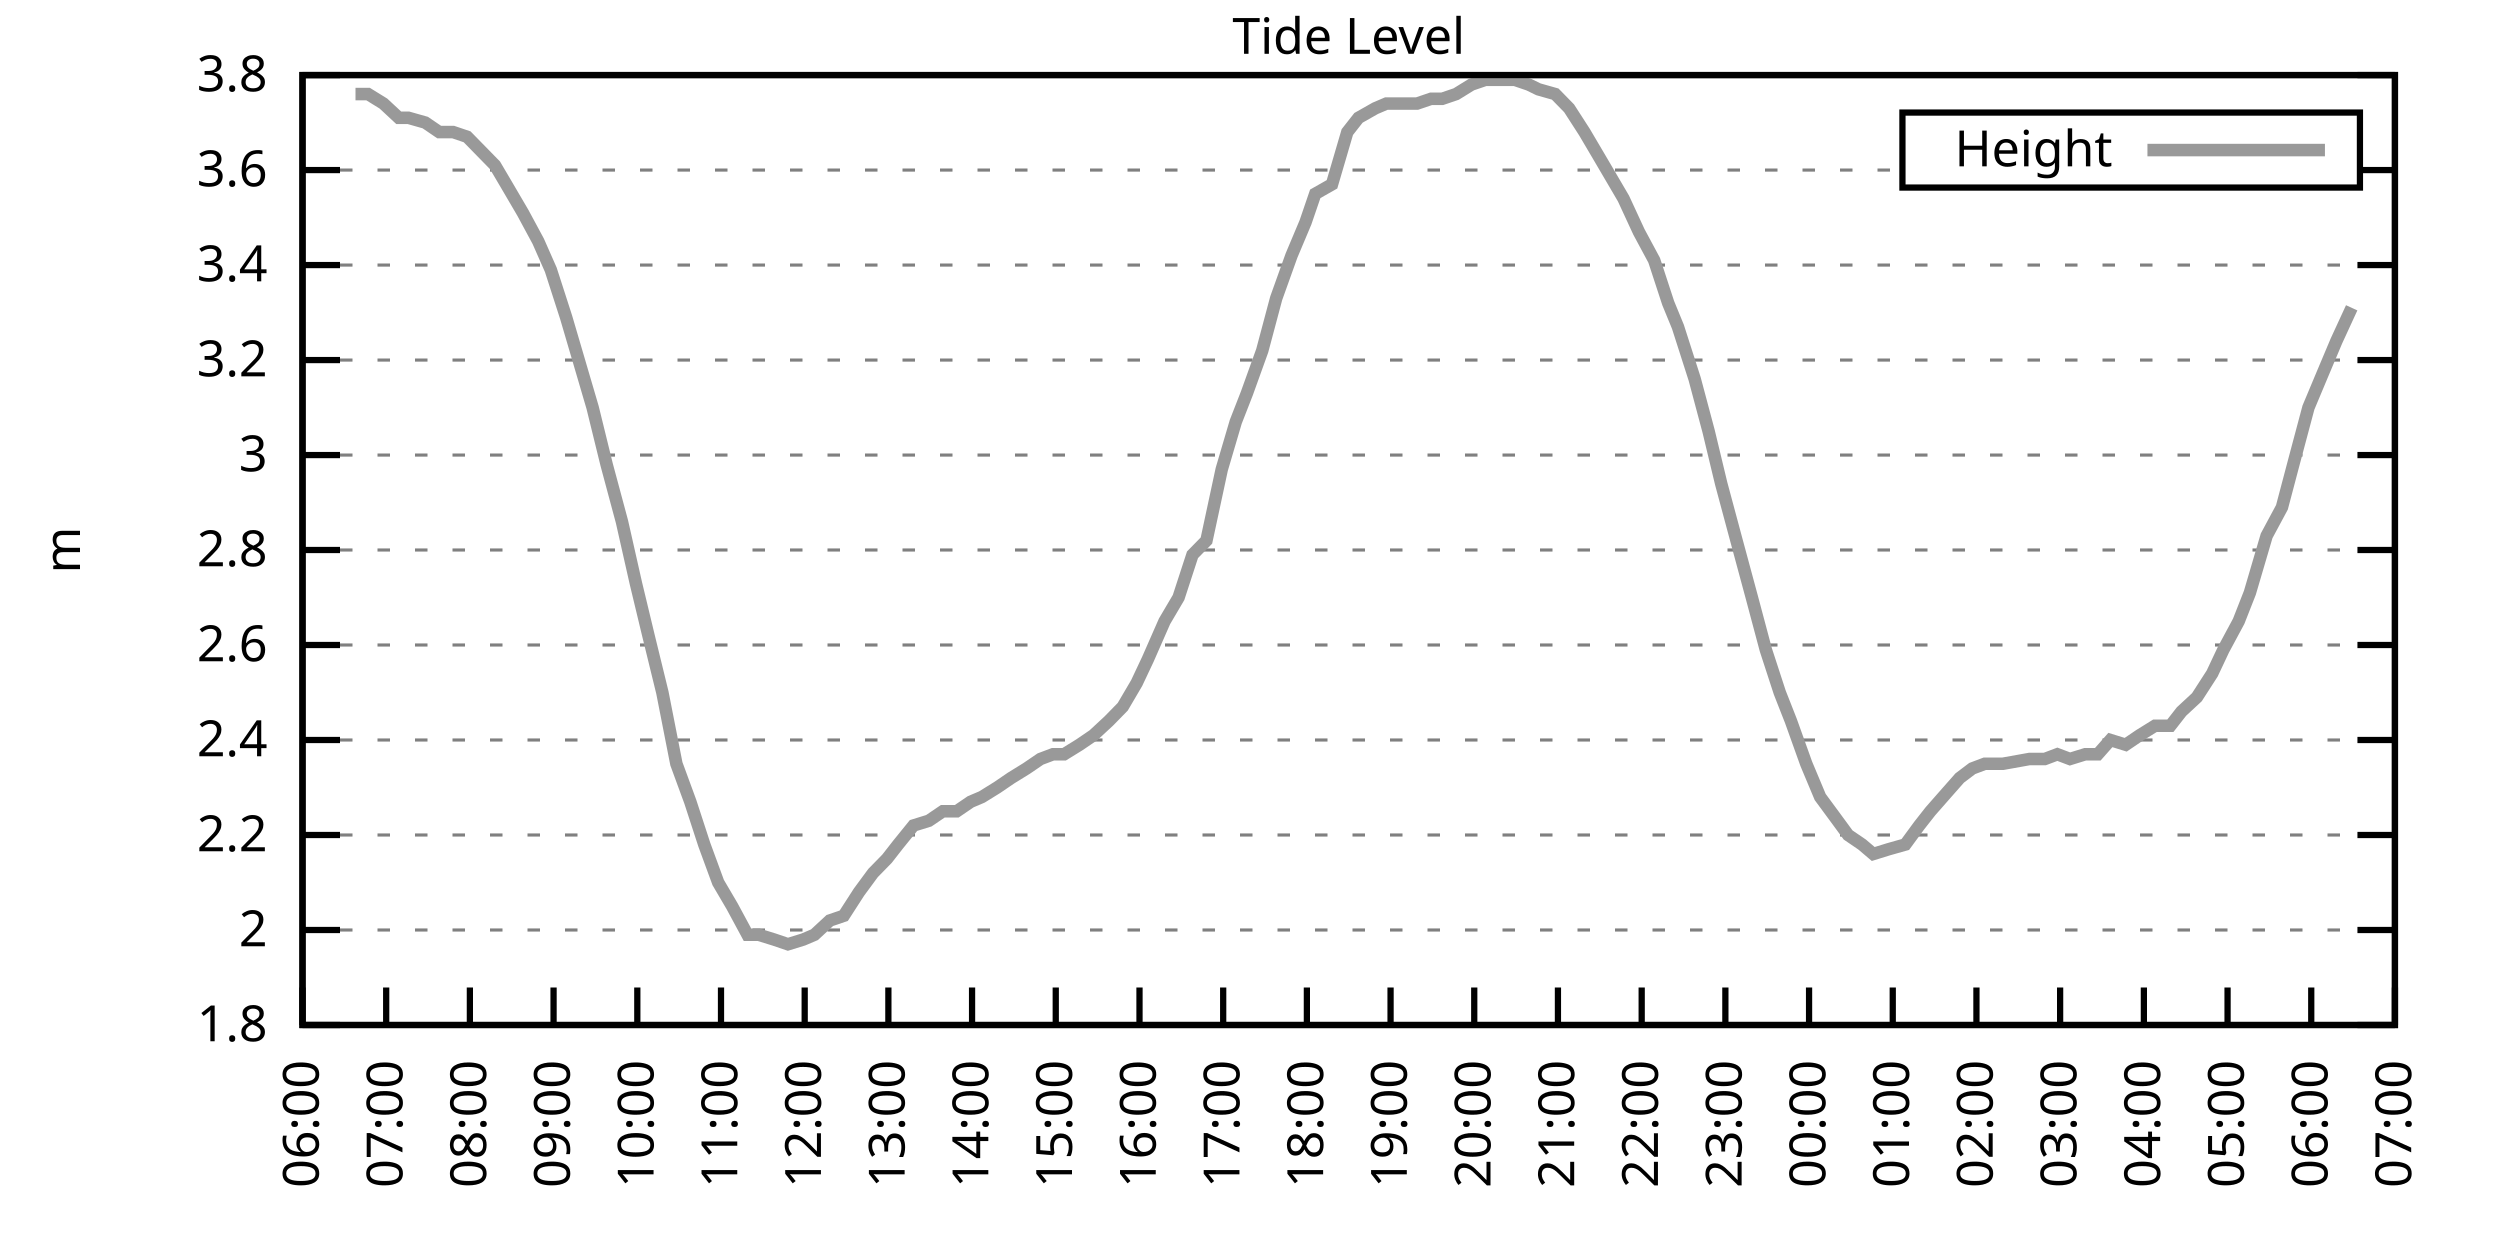
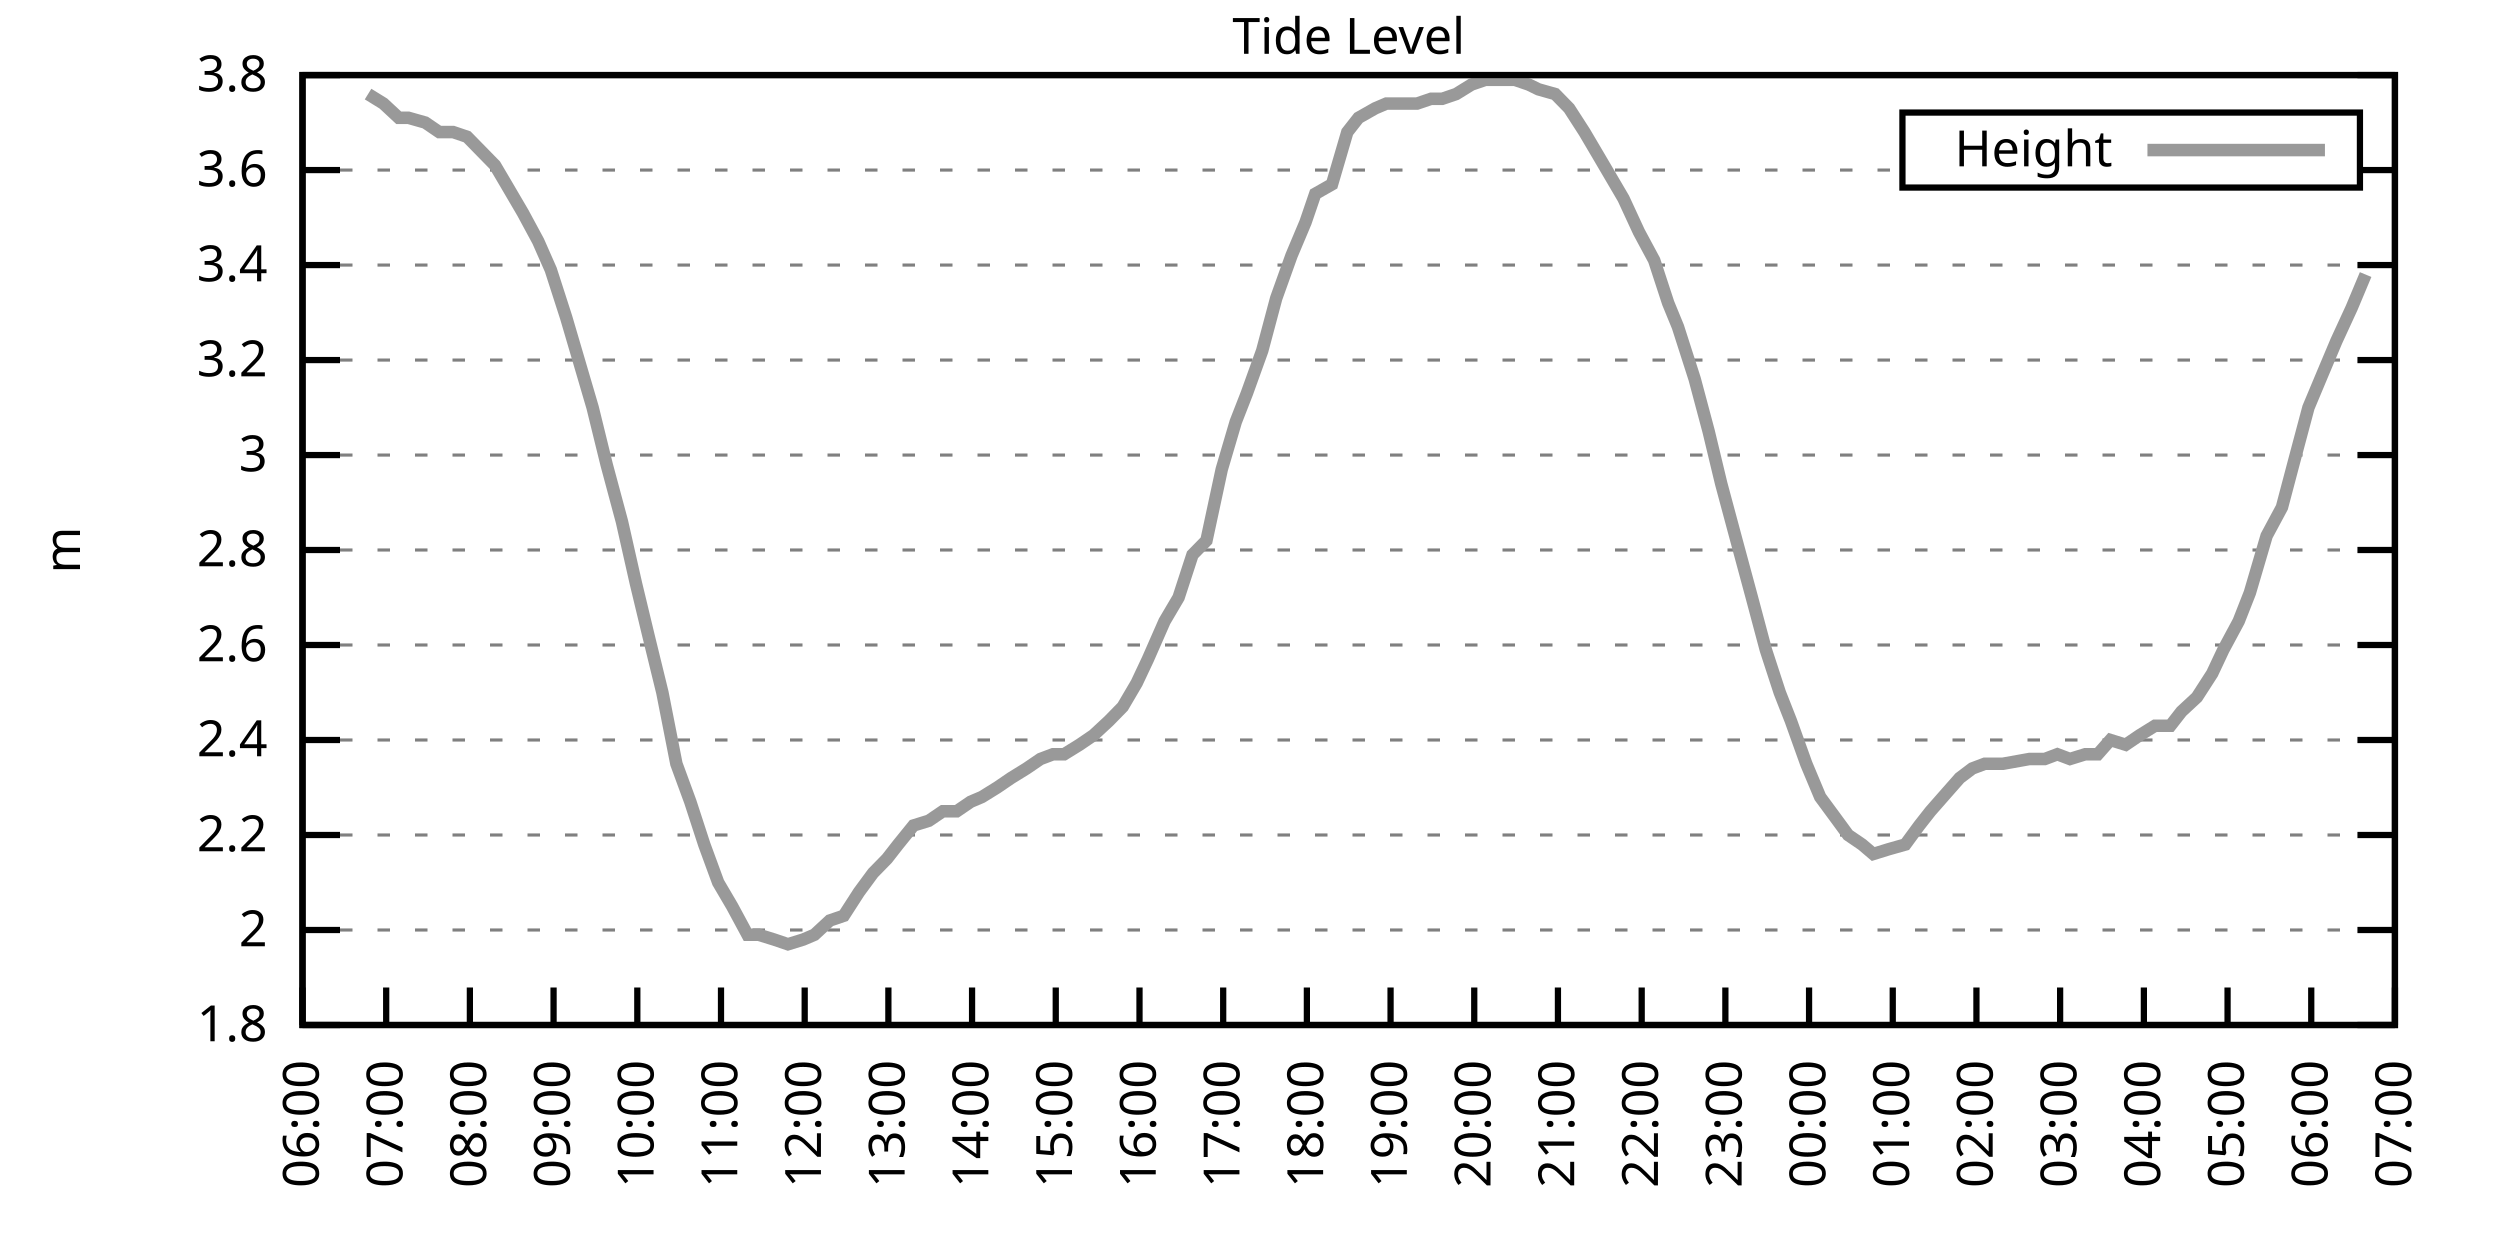
<svg xmlns="http://www.w3.org/2000/svg" xmlns:xlink="http://www.w3.org/1999/xlink" width="400" height="200" viewBox="0 0 400 200">
  <g id="gnuplot_canvas">
    <rect x="0" y="0" width="400" height="200" fill="none" />
    <defs>
      <circle id="gpDot" r="0.5" stroke-width="0.5" stroke="currentColor" />
      <path id="gpPt0" stroke-width="0.333" stroke="currentColor" d="M-1,0 h2 M0,-1 v2" />
      <path id="gpPt1" stroke-width="0.333" stroke="currentColor" d="M-1,-1 L1,1 M1,-1 L-1,1" />
      <path id="gpPt2" stroke-width="0.333" stroke="currentColor" d="M-1,0 L1,0 M0,-1 L0,1 M-1,-1 L1,1 M-1,1 L1,-1" />
      <rect id="gpPt3" stroke-width="0.333" stroke="currentColor" x="-1" y="-1" width="2" height="2" />
      <rect id="gpPt4" stroke-width="0.333" stroke="currentColor" fill="currentColor" x="-1" y="-1" width="2" height="2" />
      <circle id="gpPt5" stroke-width="0.333" stroke="currentColor" cx="0" cy="0" r="1" />
      <use xlink:href="#gpPt5" id="gpPt6" fill="currentColor" stroke="none" />
      <path id="gpPt7" stroke-width="0.333" stroke="currentColor" d="M0,-1.33 L-1.33,0.67 L1.33,0.67 z" />
      <use xlink:href="#gpPt7" id="gpPt8" fill="currentColor" stroke="none" />
      <use xlink:href="#gpPt7" id="gpPt9" stroke="currentColor" transform="rotate(180)" />
      <use xlink:href="#gpPt9" id="gpPt10" fill="currentColor" stroke="none" />
      <use xlink:href="#gpPt3" id="gpPt11" stroke="currentColor" transform="rotate(45)" />
      <use xlink:href="#gpPt11" id="gpPt12" fill="currentColor" stroke="none" />
      <path id="gpPt13" stroke-width="0.333" stroke="currentColor" d="M0,1.330 L1.265,0.411 L0.782,-1.067 L-0.782,-1.076 L-1.265,0.411 z" />
      <use xlink:href="#gpPt13" id="gpPt14" fill="currentColor" stroke="none" />
      <filter id="textbox" filterUnits="objectBoundingBox" x="0" y="0" height="1" width="1">
        <feFlood flood-color="white" flood-opacity="1" result="bgnd" />
        <feComposite in="SourceGraphic" in2="bgnd" operator="atop" />
      </filter>
      <filter id="greybox" filterUnits="objectBoundingBox" x="0" y="0" height="1" width="1">
        <feFlood flood-color="lightgrey" flood-opacity="1" result="grey" />
        <feComposite in="SourceGraphic" in2="grey" operator="atop" />
      </filter>
    </defs>
    <g fill="none" color="white" stroke="currentColor" stroke-width="1.00" stroke-linecap="butt" stroke-linejoin="miter">
</g>
    <g fill="none" color="black" stroke="currentColor" stroke-width="1.00" stroke-linecap="butt" stroke-linejoin="miter">
      <g stroke="none" shape-rendering="crispEdges">
        <polygon fill="rgb(255, 255, 255)" points="48.40,164.00 383.18,164.00 383.18,12.02 48.40,12.02 " />
      </g>
    </g>
    <g fill="none" color="black" stroke="currentColor" stroke-width="1.00" stroke-linecap="butt" stroke-linejoin="miter">
</g>
    <g fill="none" color="black" stroke="black" stroke-width="0.50" stroke-linecap="butt" stroke-linejoin="miter">
</g>
    <g fill="none" color="gray" stroke="currentColor" stroke-width="0.50" stroke-linecap="butt" stroke-linejoin="miter">
      <path stroke="gray" stroke-dasharray="2,4" class="gridline" d="M48.40,164.00 L383.19,164.00  " />
    </g>
    <g fill="none" color="gray" stroke="gray" stroke-width="1.00" stroke-linecap="butt" stroke-linejoin="miter">
</g>
    <g fill="none" color="black" stroke="currentColor" stroke-width="1.00" stroke-linecap="butt" stroke-linejoin="miter">
      <path stroke="black" d="M48.40,164.00 L54.40,164.00 M383.19,164.00 L377.19,164.00  " />
      <g transform="translate(42.80,166.60)" stroke="none" fill="black" font-family="Sans" font-size="8.00" text-anchor="end">
        <text>
          <tspan font-family="Sans"> 1.8</tspan>
        </text>
      </g>
    </g>
    <g fill="none" color="black" stroke="currentColor" stroke-width="1.00" stroke-linecap="butt" stroke-linejoin="miter">
</g>
    <g fill="none" color="black" stroke="black" stroke-width="0.50" stroke-linecap="butt" stroke-linejoin="miter">
</g>
    <g fill="none" color="gray" stroke="currentColor" stroke-width="0.50" stroke-linecap="butt" stroke-linejoin="miter">
      <path stroke="gray" stroke-dasharray="2,4" class="gridline" d="M48.40,148.80 L383.19,148.80  " />
    </g>
    <g fill="none" color="gray" stroke="gray" stroke-width="1.00" stroke-linecap="butt" stroke-linejoin="miter">
</g>
    <g fill="none" color="black" stroke="currentColor" stroke-width="1.00" stroke-linecap="butt" stroke-linejoin="miter">
      <path stroke="black" d="M48.40,148.80 L54.40,148.80 M383.19,148.80 L377.19,148.80  " />
      <g transform="translate(42.80,151.40)" stroke="none" fill="black" font-family="Sans" font-size="8.00" text-anchor="end">
        <text>
          <tspan font-family="Sans"> 2</tspan>
        </text>
      </g>
    </g>
    <g fill="none" color="black" stroke="currentColor" stroke-width="1.00" stroke-linecap="butt" stroke-linejoin="miter">
</g>
    <g fill="none" color="black" stroke="black" stroke-width="0.50" stroke-linecap="butt" stroke-linejoin="miter">
</g>
    <g fill="none" color="gray" stroke="currentColor" stroke-width="0.50" stroke-linecap="butt" stroke-linejoin="miter">
      <path stroke="gray" stroke-dasharray="2,4" class="gridline" d="M48.40,133.60 L383.19,133.60  " />
    </g>
    <g fill="none" color="gray" stroke="gray" stroke-width="1.00" stroke-linecap="butt" stroke-linejoin="miter">
</g>
    <g fill="none" color="black" stroke="currentColor" stroke-width="1.00" stroke-linecap="butt" stroke-linejoin="miter">
      <path stroke="black" d="M48.40,133.60 L54.40,133.60 M383.19,133.60 L377.19,133.60  " />
      <g transform="translate(42.80,136.20)" stroke="none" fill="black" font-family="Sans" font-size="8.00" text-anchor="end">
        <text>
          <tspan font-family="Sans"> 2.2</tspan>
        </text>
      </g>
    </g>
    <g fill="none" color="black" stroke="currentColor" stroke-width="1.00" stroke-linecap="butt" stroke-linejoin="miter">
</g>
    <g fill="none" color="black" stroke="black" stroke-width="0.50" stroke-linecap="butt" stroke-linejoin="miter">
</g>
    <g fill="none" color="gray" stroke="currentColor" stroke-width="0.50" stroke-linecap="butt" stroke-linejoin="miter">
      <path stroke="gray" stroke-dasharray="2,4" class="gridline" d="M48.40,118.40 L383.19,118.40  " />
    </g>
    <g fill="none" color="gray" stroke="gray" stroke-width="1.00" stroke-linecap="butt" stroke-linejoin="miter">
</g>
    <g fill="none" color="black" stroke="currentColor" stroke-width="1.00" stroke-linecap="butt" stroke-linejoin="miter">
      <path stroke="black" d="M48.40,118.40 L54.40,118.40 M383.19,118.40 L377.19,118.40  " />
      <g transform="translate(42.80,121.00)" stroke="none" fill="black" font-family="Sans" font-size="8.00" text-anchor="end">
        <text>
          <tspan font-family="Sans"> 2.4</tspan>
        </text>
      </g>
    </g>
    <g fill="none" color="black" stroke="currentColor" stroke-width="1.00" stroke-linecap="butt" stroke-linejoin="miter">
</g>
    <g fill="none" color="black" stroke="black" stroke-width="0.50" stroke-linecap="butt" stroke-linejoin="miter">
</g>
    <g fill="none" color="gray" stroke="currentColor" stroke-width="0.50" stroke-linecap="butt" stroke-linejoin="miter">
      <path stroke="gray" stroke-dasharray="2,4" class="gridline" d="M48.40,103.20 L383.19,103.20  " />
    </g>
    <g fill="none" color="gray" stroke="gray" stroke-width="1.00" stroke-linecap="butt" stroke-linejoin="miter">
</g>
    <g fill="none" color="black" stroke="currentColor" stroke-width="1.00" stroke-linecap="butt" stroke-linejoin="miter">
      <path stroke="black" d="M48.40,103.20 L54.40,103.20 M383.19,103.20 L377.19,103.20  " />
      <g transform="translate(42.80,105.80)" stroke="none" fill="black" font-family="Sans" font-size="8.00" text-anchor="end">
        <text>
          <tspan font-family="Sans"> 2.6</tspan>
        </text>
      </g>
    </g>
    <g fill="none" color="black" stroke="currentColor" stroke-width="1.00" stroke-linecap="butt" stroke-linejoin="miter">
</g>
    <g fill="none" color="black" stroke="black" stroke-width="0.50" stroke-linecap="butt" stroke-linejoin="miter">
</g>
    <g fill="none" color="gray" stroke="currentColor" stroke-width="0.50" stroke-linecap="butt" stroke-linejoin="miter">
      <path stroke="gray" stroke-dasharray="2,4" class="gridline" d="M48.40,88.00 L383.19,88.00  " />
    </g>
    <g fill="none" color="gray" stroke="gray" stroke-width="1.00" stroke-linecap="butt" stroke-linejoin="miter">
</g>
    <g fill="none" color="black" stroke="currentColor" stroke-width="1.00" stroke-linecap="butt" stroke-linejoin="miter">
      <path stroke="black" d="M48.40,88.00 L54.40,88.00 M383.19,88.00 L377.19,88.00  " />
      <g transform="translate(42.80,90.60)" stroke="none" fill="black" font-family="Sans" font-size="8.00" text-anchor="end">
        <text>
          <tspan font-family="Sans"> 2.8</tspan>
        </text>
      </g>
    </g>
    <g fill="none" color="black" stroke="currentColor" stroke-width="1.00" stroke-linecap="butt" stroke-linejoin="miter">
</g>
    <g fill="none" color="black" stroke="black" stroke-width="0.50" stroke-linecap="butt" stroke-linejoin="miter">
</g>
    <g fill="none" color="gray" stroke="currentColor" stroke-width="0.50" stroke-linecap="butt" stroke-linejoin="miter">
      <path stroke="gray" stroke-dasharray="2,4" class="gridline" d="M48.40,72.81 L383.19,72.81  " />
    </g>
    <g fill="none" color="gray" stroke="gray" stroke-width="1.00" stroke-linecap="butt" stroke-linejoin="miter">
</g>
    <g fill="none" color="black" stroke="currentColor" stroke-width="1.00" stroke-linecap="butt" stroke-linejoin="miter">
      <path stroke="black" d="M48.40,72.81 L54.40,72.81 M383.19,72.81 L377.19,72.81  " />
      <g transform="translate(42.80,75.41)" stroke="none" fill="black" font-family="Sans" font-size="8.00" text-anchor="end">
        <text>
          <tspan font-family="Sans"> 3</tspan>
        </text>
      </g>
    </g>
    <g fill="none" color="black" stroke="currentColor" stroke-width="1.00" stroke-linecap="butt" stroke-linejoin="miter">
</g>
    <g fill="none" color="black" stroke="black" stroke-width="0.50" stroke-linecap="butt" stroke-linejoin="miter">
</g>
    <g fill="none" color="gray" stroke="currentColor" stroke-width="0.50" stroke-linecap="butt" stroke-linejoin="miter">
      <path stroke="gray" stroke-dasharray="2,4" class="gridline" d="M48.40,57.61 L383.19,57.61  " />
    </g>
    <g fill="none" color="gray" stroke="gray" stroke-width="1.00" stroke-linecap="butt" stroke-linejoin="miter">
</g>
    <g fill="none" color="black" stroke="currentColor" stroke-width="1.00" stroke-linecap="butt" stroke-linejoin="miter">
      <path stroke="black" d="M48.40,57.61 L54.40,57.61 M383.19,57.61 L377.19,57.61  " />
      <g transform="translate(42.80,60.21)" stroke="none" fill="black" font-family="Sans" font-size="8.00" text-anchor="end">
        <text>
          <tspan font-family="Sans"> 3.2</tspan>
        </text>
      </g>
    </g>
    <g fill="none" color="black" stroke="currentColor" stroke-width="1.00" stroke-linecap="butt" stroke-linejoin="miter">
</g>
    <g fill="none" color="black" stroke="black" stroke-width="0.50" stroke-linecap="butt" stroke-linejoin="miter">
</g>
    <g fill="none" color="gray" stroke="currentColor" stroke-width="0.50" stroke-linecap="butt" stroke-linejoin="miter">
      <path stroke="gray" stroke-dasharray="2,4" class="gridline" d="M48.40,42.41 L383.19,42.41  " />
    </g>
    <g fill="none" color="gray" stroke="gray" stroke-width="1.00" stroke-linecap="butt" stroke-linejoin="miter">
</g>
    <g fill="none" color="black" stroke="currentColor" stroke-width="1.00" stroke-linecap="butt" stroke-linejoin="miter">
      <path stroke="black" d="M48.40,42.41 L54.40,42.41 M383.19,42.41 L377.19,42.41  " />
      <g transform="translate(42.80,45.01)" stroke="none" fill="black" font-family="Sans" font-size="8.00" text-anchor="end">
        <text>
          <tspan font-family="Sans"> 3.4</tspan>
        </text>
      </g>
    </g>
    <g fill="none" color="black" stroke="currentColor" stroke-width="1.00" stroke-linecap="butt" stroke-linejoin="miter">
</g>
    <g fill="none" color="black" stroke="black" stroke-width="0.50" stroke-linecap="butt" stroke-linejoin="miter">
</g>
    <g fill="none" color="gray" stroke="currentColor" stroke-width="0.50" stroke-linecap="butt" stroke-linejoin="miter">
      <path stroke="gray" stroke-dasharray="2,4" class="gridline" d="M48.40,27.21 L304.39,27.21 M377.59,27.21 L383.19,27.21  " />
    </g>
    <g fill="none" color="gray" stroke="gray" stroke-width="1.00" stroke-linecap="butt" stroke-linejoin="miter">
</g>
    <g fill="none" color="black" stroke="currentColor" stroke-width="1.00" stroke-linecap="butt" stroke-linejoin="miter">
      <path stroke="black" d="M48.40,27.21 L54.40,27.21 M383.19,27.21 L377.19,27.21  " />
      <g transform="translate(42.80,29.81)" stroke="none" fill="black" font-family="Sans" font-size="8.00" text-anchor="end">
        <text>
          <tspan font-family="Sans"> 3.6</tspan>
        </text>
      </g>
    </g>
    <g fill="none" color="black" stroke="currentColor" stroke-width="1.00" stroke-linecap="butt" stroke-linejoin="miter">
</g>
    <g fill="none" color="black" stroke="black" stroke-width="0.50" stroke-linecap="butt" stroke-linejoin="miter">
</g>
    <g fill="none" color="gray" stroke="currentColor" stroke-width="0.50" stroke-linecap="butt" stroke-linejoin="miter">
      <path stroke="gray" stroke-dasharray="2,4" class="gridline" d="M48.40,12.01 L383.19,12.01  " />
    </g>
    <g fill="none" color="gray" stroke="gray" stroke-width="1.00" stroke-linecap="butt" stroke-linejoin="miter">
</g>
    <g fill="none" color="black" stroke="currentColor" stroke-width="1.00" stroke-linecap="butt" stroke-linejoin="miter">
      <path stroke="black" d="M48.40,12.01 L54.40,12.01 M383.19,12.01 L377.19,12.01  " />
      <g transform="translate(42.80,14.61)" stroke="none" fill="black" font-family="Sans" font-size="8.00" text-anchor="end">
        <text>
          <tspan font-family="Sans"> 3.8</tspan>
        </text>
      </g>
    </g>
    <g fill="none" color="black" stroke="currentColor" stroke-width="1.00" stroke-linecap="butt" stroke-linejoin="miter">
      <path stroke="black" d="M48.40,164.00 L48.40,158.00  " />
      <g transform="translate(51.00,169.60) rotate(270.00)" stroke="none" fill="black" font-family="Sans" font-size="8.00" text-anchor="end">
        <text>
          <tspan font-family="Sans">06:00</tspan>
        </text>
      </g>
    </g>
    <g fill="none" color="black" stroke="currentColor" stroke-width="1.00" stroke-linecap="butt" stroke-linejoin="miter">
      <path stroke="black" d="M61.79,164.00 L61.79,158.00  " />
      <g transform="translate(64.39,169.60) rotate(270.00)" stroke="none" fill="black" font-family="Sans" font-size="8.00" text-anchor="end">
        <text>
          <tspan font-family="Sans">07:00</tspan>
        </text>
      </g>
    </g>
    <g fill="none" color="black" stroke="currentColor" stroke-width="1.00" stroke-linecap="butt" stroke-linejoin="miter">
      <path stroke="black" d="M75.18,164.00 L75.18,158.00  " />
      <g transform="translate(77.78,169.60) rotate(270.00)" stroke="none" fill="black" font-family="Sans" font-size="8.00" text-anchor="end">
        <text>
          <tspan font-family="Sans">08:00</tspan>
        </text>
      </g>
    </g>
    <g fill="none" color="black" stroke="currentColor" stroke-width="1.00" stroke-linecap="butt" stroke-linejoin="miter">
      <path stroke="black" d="M88.57,164.00 L88.57,158.00  " />
      <g transform="translate(91.17,169.60) rotate(270.00)" stroke="none" fill="black" font-family="Sans" font-size="8.00" text-anchor="end">
        <text>
          <tspan font-family="Sans">09:00</tspan>
        </text>
      </g>
    </g>
    <g fill="none" color="black" stroke="currentColor" stroke-width="1.00" stroke-linecap="butt" stroke-linejoin="miter">
      <path stroke="black" d="M101.97,164.00 L101.97,158.00  " />
      <g transform="translate(104.57,169.60) rotate(270.00)" stroke="none" fill="black" font-family="Sans" font-size="8.00" text-anchor="end">
        <text>
          <tspan font-family="Sans">10:00</tspan>
        </text>
      </g>
    </g>
    <g fill="none" color="black" stroke="currentColor" stroke-width="1.00" stroke-linecap="butt" stroke-linejoin="miter">
      <path stroke="black" d="M115.36,164.00 L115.36,158.00  " />
      <g transform="translate(117.96,169.60) rotate(270.00)" stroke="none" fill="black" font-family="Sans" font-size="8.00" text-anchor="end">
        <text>
          <tspan font-family="Sans">11:00</tspan>
        </text>
      </g>
    </g>
    <g fill="none" color="black" stroke="currentColor" stroke-width="1.00" stroke-linecap="butt" stroke-linejoin="miter">
      <path stroke="black" d="M128.75,164.00 L128.75,158.00  " />
      <g transform="translate(131.35,169.60) rotate(270.00)" stroke="none" fill="black" font-family="Sans" font-size="8.00" text-anchor="end">
        <text>
          <tspan font-family="Sans">12:00</tspan>
        </text>
      </g>
    </g>
    <g fill="none" color="black" stroke="currentColor" stroke-width="1.00" stroke-linecap="butt" stroke-linejoin="miter">
      <path stroke="black" d="M142.14,164.00 L142.14,158.00  " />
      <g transform="translate(144.74,169.60) rotate(270.00)" stroke="none" fill="black" font-family="Sans" font-size="8.00" text-anchor="end">
        <text>
          <tspan font-family="Sans">13:00</tspan>
        </text>
      </g>
    </g>
    <g fill="none" color="black" stroke="currentColor" stroke-width="1.00" stroke-linecap="butt" stroke-linejoin="miter">
      <path stroke="black" d="M155.53,164.00 L155.53,158.00  " />
      <g transform="translate(158.13,169.60) rotate(270.00)" stroke="none" fill="black" font-family="Sans" font-size="8.00" text-anchor="end">
        <text>
          <tspan font-family="Sans">14:00</tspan>
        </text>
      </g>
    </g>
    <g fill="none" color="black" stroke="currentColor" stroke-width="1.00" stroke-linecap="butt" stroke-linejoin="miter">
      <path stroke="black" d="M168.92,164.00 L168.92,158.00  " />
      <g transform="translate(171.52,169.60) rotate(270.00)" stroke="none" fill="black" font-family="Sans" font-size="8.00" text-anchor="end">
        <text>
          <tspan font-family="Sans">15:00</tspan>
        </text>
      </g>
    </g>
    <g fill="none" color="black" stroke="currentColor" stroke-width="1.00" stroke-linecap="butt" stroke-linejoin="miter">
      <path stroke="black" d="M182.32,164.00 L182.32,158.00  " />
      <g transform="translate(184.92,169.60) rotate(270.00)" stroke="none" fill="black" font-family="Sans" font-size="8.00" text-anchor="end">
        <text>
          <tspan font-family="Sans">16:00</tspan>
        </text>
      </g>
    </g>
    <g fill="none" color="black" stroke="currentColor" stroke-width="1.00" stroke-linecap="butt" stroke-linejoin="miter">
      <path stroke="black" d="M195.71,164.00 L195.71,158.00  " />
      <g transform="translate(198.31,169.60) rotate(270.00)" stroke="none" fill="black" font-family="Sans" font-size="8.00" text-anchor="end">
        <text>
          <tspan font-family="Sans">17:00</tspan>
        </text>
      </g>
    </g>
    <g fill="none" color="black" stroke="currentColor" stroke-width="1.00" stroke-linecap="butt" stroke-linejoin="miter">
      <path stroke="black" d="M209.10,164.00 L209.10,158.00  " />
      <g transform="translate(211.70,169.60) rotate(270.00)" stroke="none" fill="black" font-family="Sans" font-size="8.00" text-anchor="end">
        <text>
          <tspan font-family="Sans">18:00</tspan>
        </text>
      </g>
    </g>
    <g fill="none" color="black" stroke="currentColor" stroke-width="1.00" stroke-linecap="butt" stroke-linejoin="miter">
      <path stroke="black" d="M222.49,164.00 L222.49,158.00  " />
      <g transform="translate(225.09,169.60) rotate(270.00)" stroke="none" fill="black" font-family="Sans" font-size="8.00" text-anchor="end">
        <text>
          <tspan font-family="Sans">19:00</tspan>
        </text>
      </g>
    </g>
    <g fill="none" color="black" stroke="currentColor" stroke-width="1.00" stroke-linecap="butt" stroke-linejoin="miter">
      <path stroke="black" d="M235.88,164.00 L235.88,158.00  " />
      <g transform="translate(238.48,169.60) rotate(270.00)" stroke="none" fill="black" font-family="Sans" font-size="8.00" text-anchor="end">
        <text>
          <tspan font-family="Sans">20:00</tspan>
        </text>
      </g>
    </g>
    <g fill="none" color="black" stroke="currentColor" stroke-width="1.00" stroke-linecap="butt" stroke-linejoin="miter">
      <path stroke="black" d="M249.27,164.00 L249.27,158.00  " />
      <g transform="translate(251.87,169.60) rotate(270.00)" stroke="none" fill="black" font-family="Sans" font-size="8.00" text-anchor="end">
        <text>
          <tspan font-family="Sans">21:00</tspan>
        </text>
      </g>
    </g>
    <g fill="none" color="black" stroke="currentColor" stroke-width="1.00" stroke-linecap="butt" stroke-linejoin="miter">
      <path stroke="black" d="M262.67,164.00 L262.67,158.00  " />
      <g transform="translate(265.27,169.60) rotate(270.00)" stroke="none" fill="black" font-family="Sans" font-size="8.00" text-anchor="end">
        <text>
          <tspan font-family="Sans">22:00</tspan>
        </text>
      </g>
    </g>
    <g fill="none" color="black" stroke="currentColor" stroke-width="1.00" stroke-linecap="butt" stroke-linejoin="miter">
      <path stroke="black" d="M276.06,164.00 L276.06,158.00  " />
      <g transform="translate(278.66,169.60) rotate(270.00)" stroke="none" fill="black" font-family="Sans" font-size="8.00" text-anchor="end">
        <text>
          <tspan font-family="Sans">23:00</tspan>
        </text>
      </g>
    </g>
    <g fill="none" color="black" stroke="currentColor" stroke-width="1.00" stroke-linecap="butt" stroke-linejoin="miter">
      <path stroke="black" d="M289.45,164.00 L289.45,158.00  " />
      <g transform="translate(292.05,169.60) rotate(270.00)" stroke="none" fill="black" font-family="Sans" font-size="8.00" text-anchor="end">
        <text>
          <tspan font-family="Sans">00:00</tspan>
        </text>
      </g>
    </g>
    <g fill="none" color="black" stroke="currentColor" stroke-width="1.00" stroke-linecap="butt" stroke-linejoin="miter">
      <path stroke="black" d="M302.84,164.00 L302.84,158.00  " />
      <g transform="translate(305.44,169.60) rotate(270.00)" stroke="none" fill="black" font-family="Sans" font-size="8.00" text-anchor="end">
        <text>
          <tspan font-family="Sans">01:00</tspan>
        </text>
      </g>
    </g>
    <g fill="none" color="black" stroke="currentColor" stroke-width="1.00" stroke-linecap="butt" stroke-linejoin="miter">
      <path stroke="black" d="M316.23,164.00 L316.23,158.00  " />
      <g transform="translate(318.83,169.60) rotate(270.00)" stroke="none" fill="black" font-family="Sans" font-size="8.00" text-anchor="end">
        <text>
          <tspan font-family="Sans">02:00</tspan>
        </text>
      </g>
    </g>
    <g fill="none" color="black" stroke="currentColor" stroke-width="1.00" stroke-linecap="butt" stroke-linejoin="miter">
      <path stroke="black" d="M329.62,164.00 L329.62,158.00  " />
      <g transform="translate(332.22,169.60) rotate(270.00)" stroke="none" fill="black" font-family="Sans" font-size="8.00" text-anchor="end">
        <text>
          <tspan font-family="Sans">03:00</tspan>
        </text>
      </g>
    </g>
    <g fill="none" color="black" stroke="currentColor" stroke-width="1.00" stroke-linecap="butt" stroke-linejoin="miter">
      <path stroke="black" d="M343.02,164.00 L343.02,158.00  " />
      <g transform="translate(345.62,169.60) rotate(270.00)" stroke="none" fill="black" font-family="Sans" font-size="8.00" text-anchor="end">
        <text>
          <tspan font-family="Sans">04:00</tspan>
        </text>
      </g>
    </g>
    <g fill="none" color="black" stroke="currentColor" stroke-width="1.00" stroke-linecap="butt" stroke-linejoin="miter">
      <path stroke="black" d="M356.41,164.00 L356.41,158.00  " />
      <g transform="translate(359.01,169.60) rotate(270.00)" stroke="none" fill="black" font-family="Sans" font-size="8.00" text-anchor="end">
        <text>
          <tspan font-family="Sans">05:00</tspan>
        </text>
      </g>
    </g>
    <g fill="none" color="black" stroke="currentColor" stroke-width="1.00" stroke-linecap="butt" stroke-linejoin="miter">
      <path stroke="black" d="M369.80,164.00 L369.80,158.00  " />
      <g transform="translate(372.40,169.60) rotate(270.00)" stroke="none" fill="black" font-family="Sans" font-size="8.00" text-anchor="end">
        <text>
          <tspan font-family="Sans">06:00</tspan>
        </text>
      </g>
    </g>
    <g fill="none" color="black" stroke="currentColor" stroke-width="1.00" stroke-linecap="butt" stroke-linejoin="miter">
      <path stroke="black" d="M383.19,164.00 L383.19,158.00  " />
      <g transform="translate(385.79,169.60) rotate(270.00)" stroke="none" fill="black" font-family="Sans" font-size="8.00" text-anchor="end">
        <text>
          <tspan font-family="Sans">07:00</tspan>
        </text>
      </g>
    </g>
    <g fill="none" color="black" stroke="currentColor" stroke-width="1.00" stroke-linecap="butt" stroke-linejoin="miter">
</g>
    <g fill="none" color="black" stroke="currentColor" stroke-width="1.00" stroke-linecap="butt" stroke-linejoin="miter">
      <path stroke="black" d="M48.40,12.01 L48.40,164.00 L383.19,164.00 L383.19,12.01 L48.40,12.01 Z  " />
    </g>
    <g fill="none" color="black" stroke="currentColor" stroke-width="1.00" stroke-linecap="butt" stroke-linejoin="miter">
</g>
    <g fill="none" color="black" stroke="currentColor" stroke-width="1.00" stroke-linecap="butt" stroke-linejoin="miter">
      <path stroke="black" d="M304.39,30.01 L304.39,18.01 L377.59,18.01 L377.59,30.01 L304.39,30.01 Z  " />
    </g>
    <g id="Tide_level_plot_1">
      <g fill="none" color="white" stroke="black" stroke-width="2.00" stroke-linecap="butt" stroke-linejoin="miter">
</g>
      <g fill="none" color="black" stroke="currentColor" stroke-width="2.00" stroke-linecap="butt" stroke-linejoin="miter">
        <g transform="translate(337.99,26.61)" stroke="none" fill="black" font-family="Sans" font-size="8.00" text-anchor="end">
          <text>
            <tspan font-family="Sans">Height</tspan>
          </text>
        </g>
      </g>
      <g fill="none" color="black" stroke="currentColor" stroke-width="2.00" stroke-linecap="butt" stroke-linejoin="miter">
-         <path stroke="rgb(153, 153, 153)" d="M343.59,24.01 L371.99,24.01 M56.88,15.05 L58.89,15.05 L61.35,16.57 L63.80,18.85 L65.36,18.85 L68.04,19.61   L70.27,21.13 L72.50,21.13 L74.74,21.89 L76.97,24.17 L79.20,26.45 L80.99,29.49 L83.66,34.05 L86.12,38.61   L88.13,43.17 L90.58,50.77 L92.59,57.61 L94.82,65.21 L97.06,74.33 L99.51,83.45 L101.74,93.32 L103.75,101.68   L105.98,110.80 L108.22,122.20 L110.45,128.28 L112.68,135.12 L114.91,141.20 L117.14,145.00 L119.60,149.56 L121.38,149.56   L123.84,150.32 L126.07,151.08 L128.53,150.32 L130.31,149.56 L132.77,147.28 L135.00,146.52 L137.45,142.72 L139.69,139.68   L141.92,137.40 L143.70,135.12 L146.16,132.08 L148.61,131.32 L150.85,129.80 L153.08,129.80 L155.31,128.28 L157.10,127.52   L159.55,126.00 L161.78,124.48 L164.24,122.96 L166.47,121.44 L168.48,120.68 L170.26,120.68 L172.72,119.16 L174.95,117.64   L177.41,115.36 L179.64,113.08 L181.87,109.28 L183.66,105.48 L186.33,99.40 L188.57,95.60 L190.80,88.76 L193.03,86.49   L195.48,75.09 L197.72,67.49 L199.50,62.93 L201.96,56.09 L204.19,47.73 L206.64,40.89 L208.88,35.57 L210.44,31.01   L213.12,29.49 L215.57,21.13 L217.36,18.85 L220.04,17.33 L221.82,16.57 L224.28,16.57 L226.73,16.57 L228.96,15.81   L230.75,15.81 L232.98,15.05 L235.44,13.53 L237.67,12.77 L239.68,12.77 L242.36,12.77 L244.59,13.53 L246.15,14.29   L248.83,15.05 L251.06,17.33 L253.51,21.13 L255.75,24.93 L257.98,28.73 L259.76,31.77 L262.22,37.09 L264.67,41.65   L266.91,48.49 L268.47,52.29 L271.15,60.65 L273.38,69.01 L275.39,77.37 L277.84,86.49 L280.30,95.60 L282.53,103.96   L284.76,110.80 L286.55,115.36 L289.00,122.20 L291.23,127.52 L293.47,130.56 L295.70,133.60 L297.93,135.12 L299.72,136.64   L302.17,135.88 L304.85,135.12 L307.08,132.08 L308.87,129.80 L311.54,126.76 L313.55,124.48 L315.56,122.96 L317.57,122.20   L320.47,122.20 L324.71,121.44 L327.17,121.44 L329.18,120.68 L331.19,121.44 L333.64,120.68 L335.65,120.68 L337.66,118.40   L340.11,119.16 L342.35,117.64 L344.80,116.12 L347.26,116.12 L349.04,113.84 L351.50,111.56 L353.95,107.76 L355.74,103.96   L358.19,99.40 L359.98,94.84 L362.66,85.73 L365.11,81.17 L367.12,73.57 L369.35,65.21 L371.58,59.89 L373.82,54.57   L376.27,49.25  " />
+         <path stroke="rgb(153, 153, 153)" d="M343.59,24.01 L371.99,24.01 M58.89,15.05 L61.35,16.57 L63.80,18.85 L65.36,18.85 L68.04,19.61 L70.27,21.13   L72.50,21.13 L74.74,21.89 L76.97,24.17 L79.20,26.45 L80.99,29.49 L83.66,34.05 L86.12,38.61 L88.13,43.17   L90.58,50.77 L92.59,57.61 L94.82,65.21 L97.06,74.33 L99.51,83.45 L101.74,93.32 L103.75,101.68 L105.98,110.80   L108.22,122.20 L110.45,128.28 L112.68,135.12 L114.91,141.20 L117.14,145.00 L119.60,149.56 L121.38,149.56 L123.84,150.32   L126.07,151.08 L128.53,150.32 L130.31,149.56 L132.77,147.28 L135.00,146.52 L137.45,142.72 L139.69,139.68 L141.92,137.40   L143.70,135.12 L146.16,132.08 L148.61,131.32 L150.85,129.80 L153.08,129.80 L155.31,128.28 L157.10,127.52 L159.55,126.00   L161.78,124.48 L164.24,122.96 L166.47,121.44 L168.48,120.68 L170.26,120.68 L172.72,119.16 L174.95,117.64 L177.41,115.36   L179.64,113.08 L181.87,109.28 L183.66,105.48 L186.33,99.40 L188.57,95.60 L190.80,88.76 L193.03,86.49 L195.48,75.09   L197.72,67.49 L199.50,62.93 L201.96,56.09 L204.19,47.73 L206.64,40.89 L208.88,35.57 L210.44,31.01 L213.12,29.49   L215.57,21.13 L217.36,18.85 L220.04,17.33 L221.82,16.57 L224.28,16.57 L226.73,16.57 L228.96,15.81 L230.75,15.81   L232.98,15.05 L235.44,13.53 L237.67,12.77 L239.68,12.77 L242.36,12.77 L244.59,13.53 L246.15,14.29 L248.83,15.05   L251.06,17.33 L253.51,21.13 L255.75,24.93 L257.98,28.73 L259.76,31.77 L262.22,37.09 L264.67,41.65 L266.91,48.49   L268.47,52.29 L271.15,60.65 L273.38,69.01 L275.39,77.37 L277.84,86.49 L280.30,95.60 L282.53,103.96 L284.76,110.80   L286.55,115.36 L289.00,122.20 L291.23,127.52 L293.47,130.56 L295.70,133.60 L297.93,135.12 L299.72,136.64 L302.17,135.88   L304.85,135.12 L307.08,132.08 L308.87,129.80 L311.54,126.76 L313.55,124.48 L315.56,122.96 L317.57,122.20 L320.47,122.20   L324.71,121.44 L327.17,121.44 L329.18,120.68 L331.19,121.44 L333.64,120.68 L335.65,120.68 L337.66,118.40 L340.11,119.16   L342.35,117.64 L344.80,116.12 L347.26,116.12 L349.04,113.84 L351.50,111.56 L353.95,107.76 L355.74,103.96 L358.19,99.40   L359.98,94.84 L362.66,85.73 L365.11,81.17 L367.12,73.57 L369.35,65.21 L371.58,59.89 L373.82,54.57 L376.27,49.25   L378.50,43.93  " />
      </g>
    </g>
    <g fill="none" color="black" stroke="currentColor" stroke-width="2.00" stroke-linecap="butt" stroke-linejoin="miter">
</g>
    <g fill="none" color="black" stroke="black" stroke-width="1.00" stroke-linecap="butt" stroke-linejoin="miter">
</g>
    <g fill="none" color="black" stroke="currentColor" stroke-width="1.00" stroke-linecap="butt" stroke-linejoin="miter">
      <path stroke="black" d="M48.40,12.01 L48.40,164.00 L383.19,164.00 L383.19,12.01 L48.40,12.01 Z  " />
      <g transform="translate(12.80,88.01) rotate(270.00)" stroke="none" fill="black" font-family="Sans" font-size="8.00" text-anchor="middle">
        <text>
          <tspan font-family="Sans">m</tspan>
        </text>
      </g>
    </g>
    <g fill="none" color="black" stroke="currentColor" stroke-width="1.00" stroke-linecap="butt" stroke-linejoin="miter">
</g>
    <g fill="none" color="black" stroke="currentColor" stroke-width="1.00" stroke-linecap="butt" stroke-linejoin="miter">
      <g transform="translate(215.79,8.61)" stroke="none" fill="black" font-family="Sans" font-size="8.00" text-anchor="middle">
        <text>
          <tspan font-family="Sans">Tide Level</tspan>
        </text>
      </g>
    </g>
    <g fill="none" color="black" stroke="currentColor" stroke-width="1.00" stroke-linecap="butt" stroke-linejoin="miter">
</g>
  </g>
</svg>
